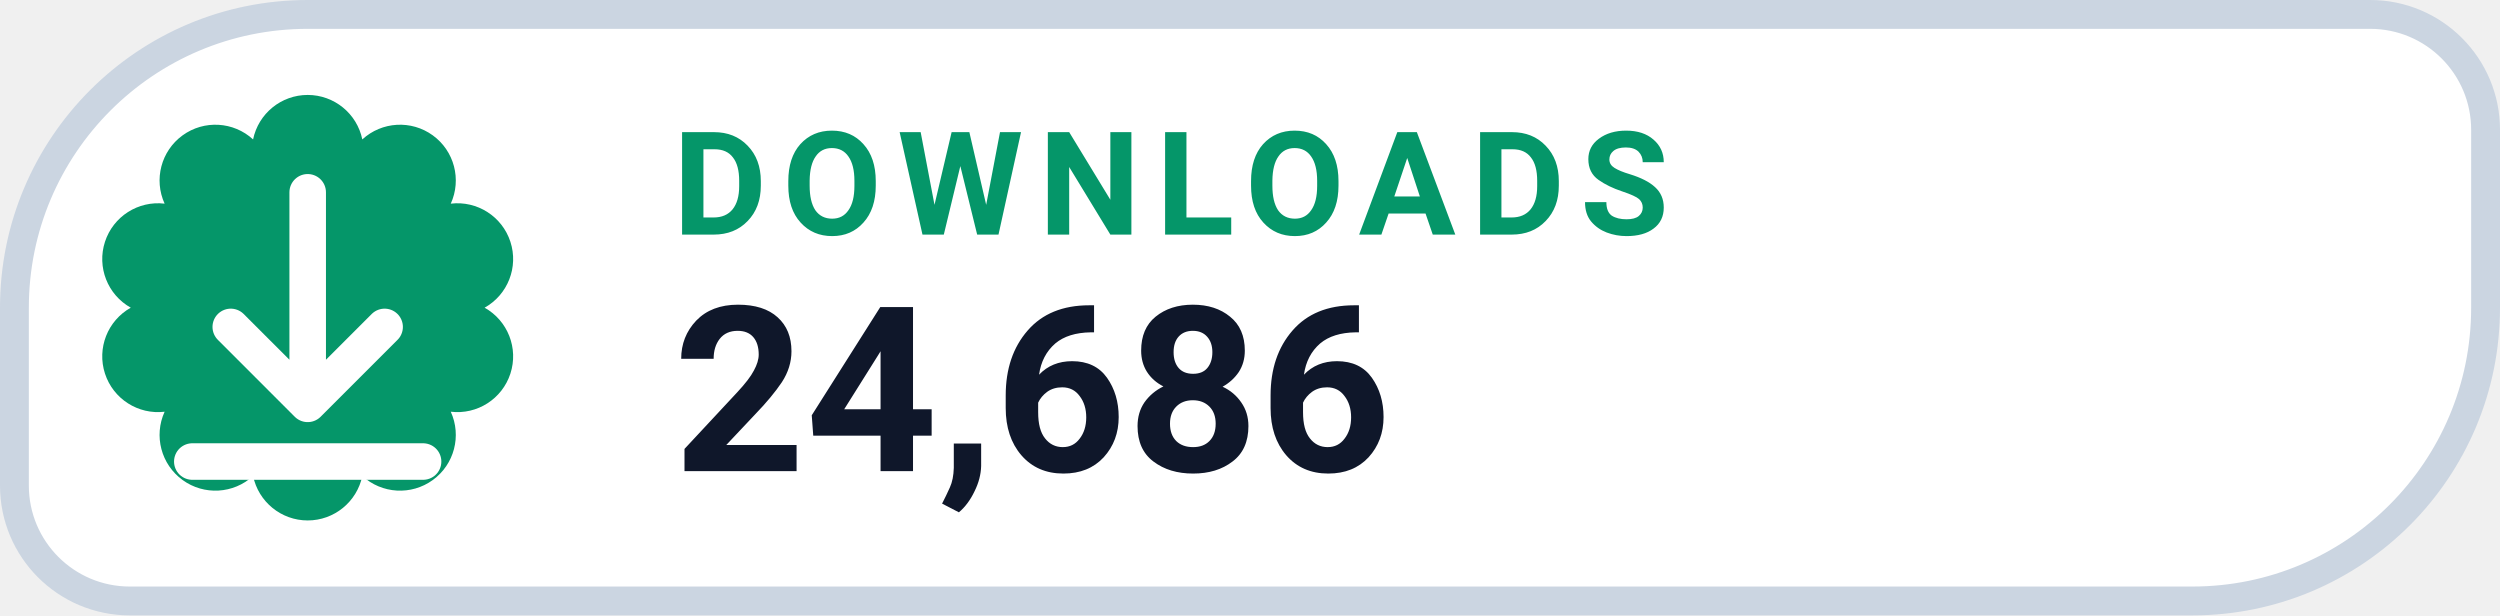
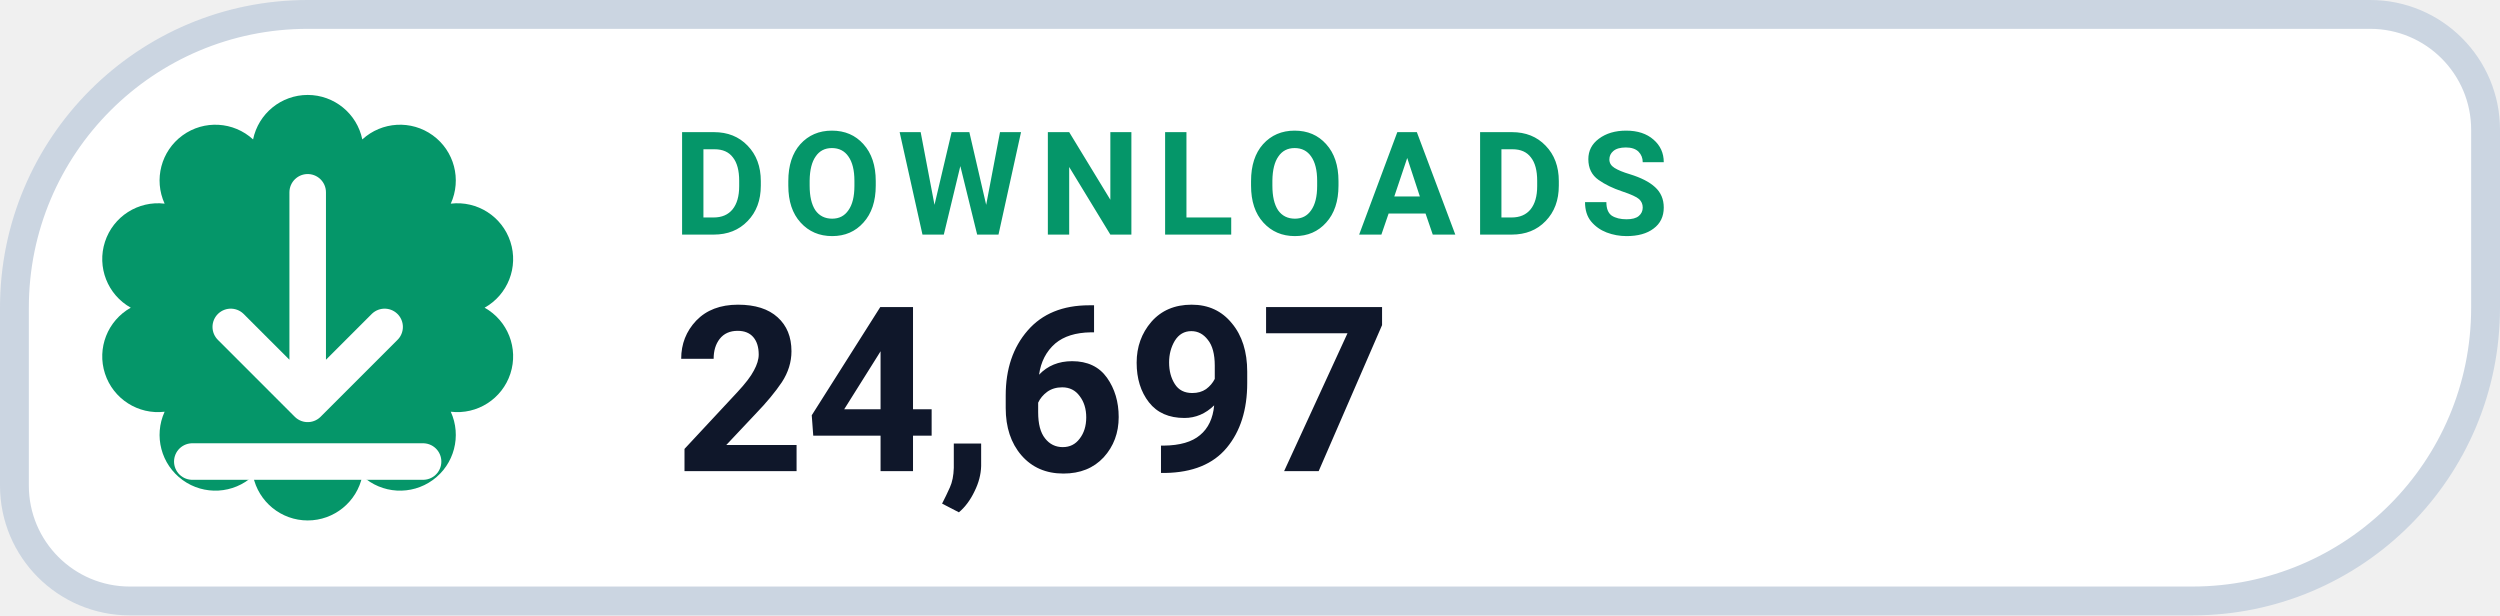
- <svg xmlns="http://www.w3.org/2000/svg" width="130" height="32" viewBox="0 0 130 32" role="img" aria-label="DOWNLOADS 24,686">
+ <svg xmlns="http://www.w3.org/2000/svg" width="130" height="32" viewBox="0 0 130 32" role="img" aria-label="DOWNLOADS 24,697">
  <path d="M 16.00 0.75 H 123.25 A 6.00 6.00 0 0 1 129.25 6.75 V 16.00 A 15.25 15.25 0 0 1 114.00 31.25 H 6.75 A 6.00 6.00 0 0 1 0.75 25.25 V 16.00 A 15.25 15.25 0 0 1 16.00 0.75 Z" fill="#FFFFFF" stroke="#CBD5E1" stroke-width="1.5" />
  <path d="M 13.16 7.25 A 2.90 2.90 0 0 1 18.84 7.25 A 2.90 2.90 0 0 1 23.44 10.59 A 2.90 2.90 0 0 1 25.20 16.00 A 2.90 2.90 0 0 1 23.44 21.41 A 2.90 2.90 0 0 1 18.84 24.75 A 2.90 2.90 0 0 1 13.16 24.75 A 2.90 2.90 0 0 1 8.56 21.41 A 2.90 2.90 0 0 1 6.80 16.00 A 2.90 2.90 0 0 1 8.56 10.59 A 2.90 2.90 0 0 1 13.16 7.25 Z" fill="#059669" />
  <g transform="translate(16 16)" style="color:#FFFFFF;">
    <path d="M0 -6 v11 m0 0 l4 -4 m-4 4 l-4 -4 M-6 8 h12" fill="none" stroke="currentColor" stroke-width="1.9" stroke-linecap="round" stroke-linejoin="round" />
  </g>
  <text x="35" y="12.2" fill="#059669" font-family="-apple-system,BlinkMacSystemFont,'Segoe UI',Roboto,Helvetica,Arial,sans-serif" font-size="7.5" font-weight="700" letter-spacing=".8">DOWNLOADS</text>
-   <text x="35" y="24.5" fill="#0F172A" font-family="-apple-system,BlinkMacSystemFont,'Segoe UI',Roboto,Helvetica,Arial,sans-serif" font-size="12" font-weight="750">24,686</text>
+   <text x="35" y="24.5" fill="#0F172A" font-family="-apple-system,BlinkMacSystemFont,'Segoe UI',Roboto,Helvetica,Arial,sans-serif" font-size="12" font-weight="750">24,697</text>
</svg>
